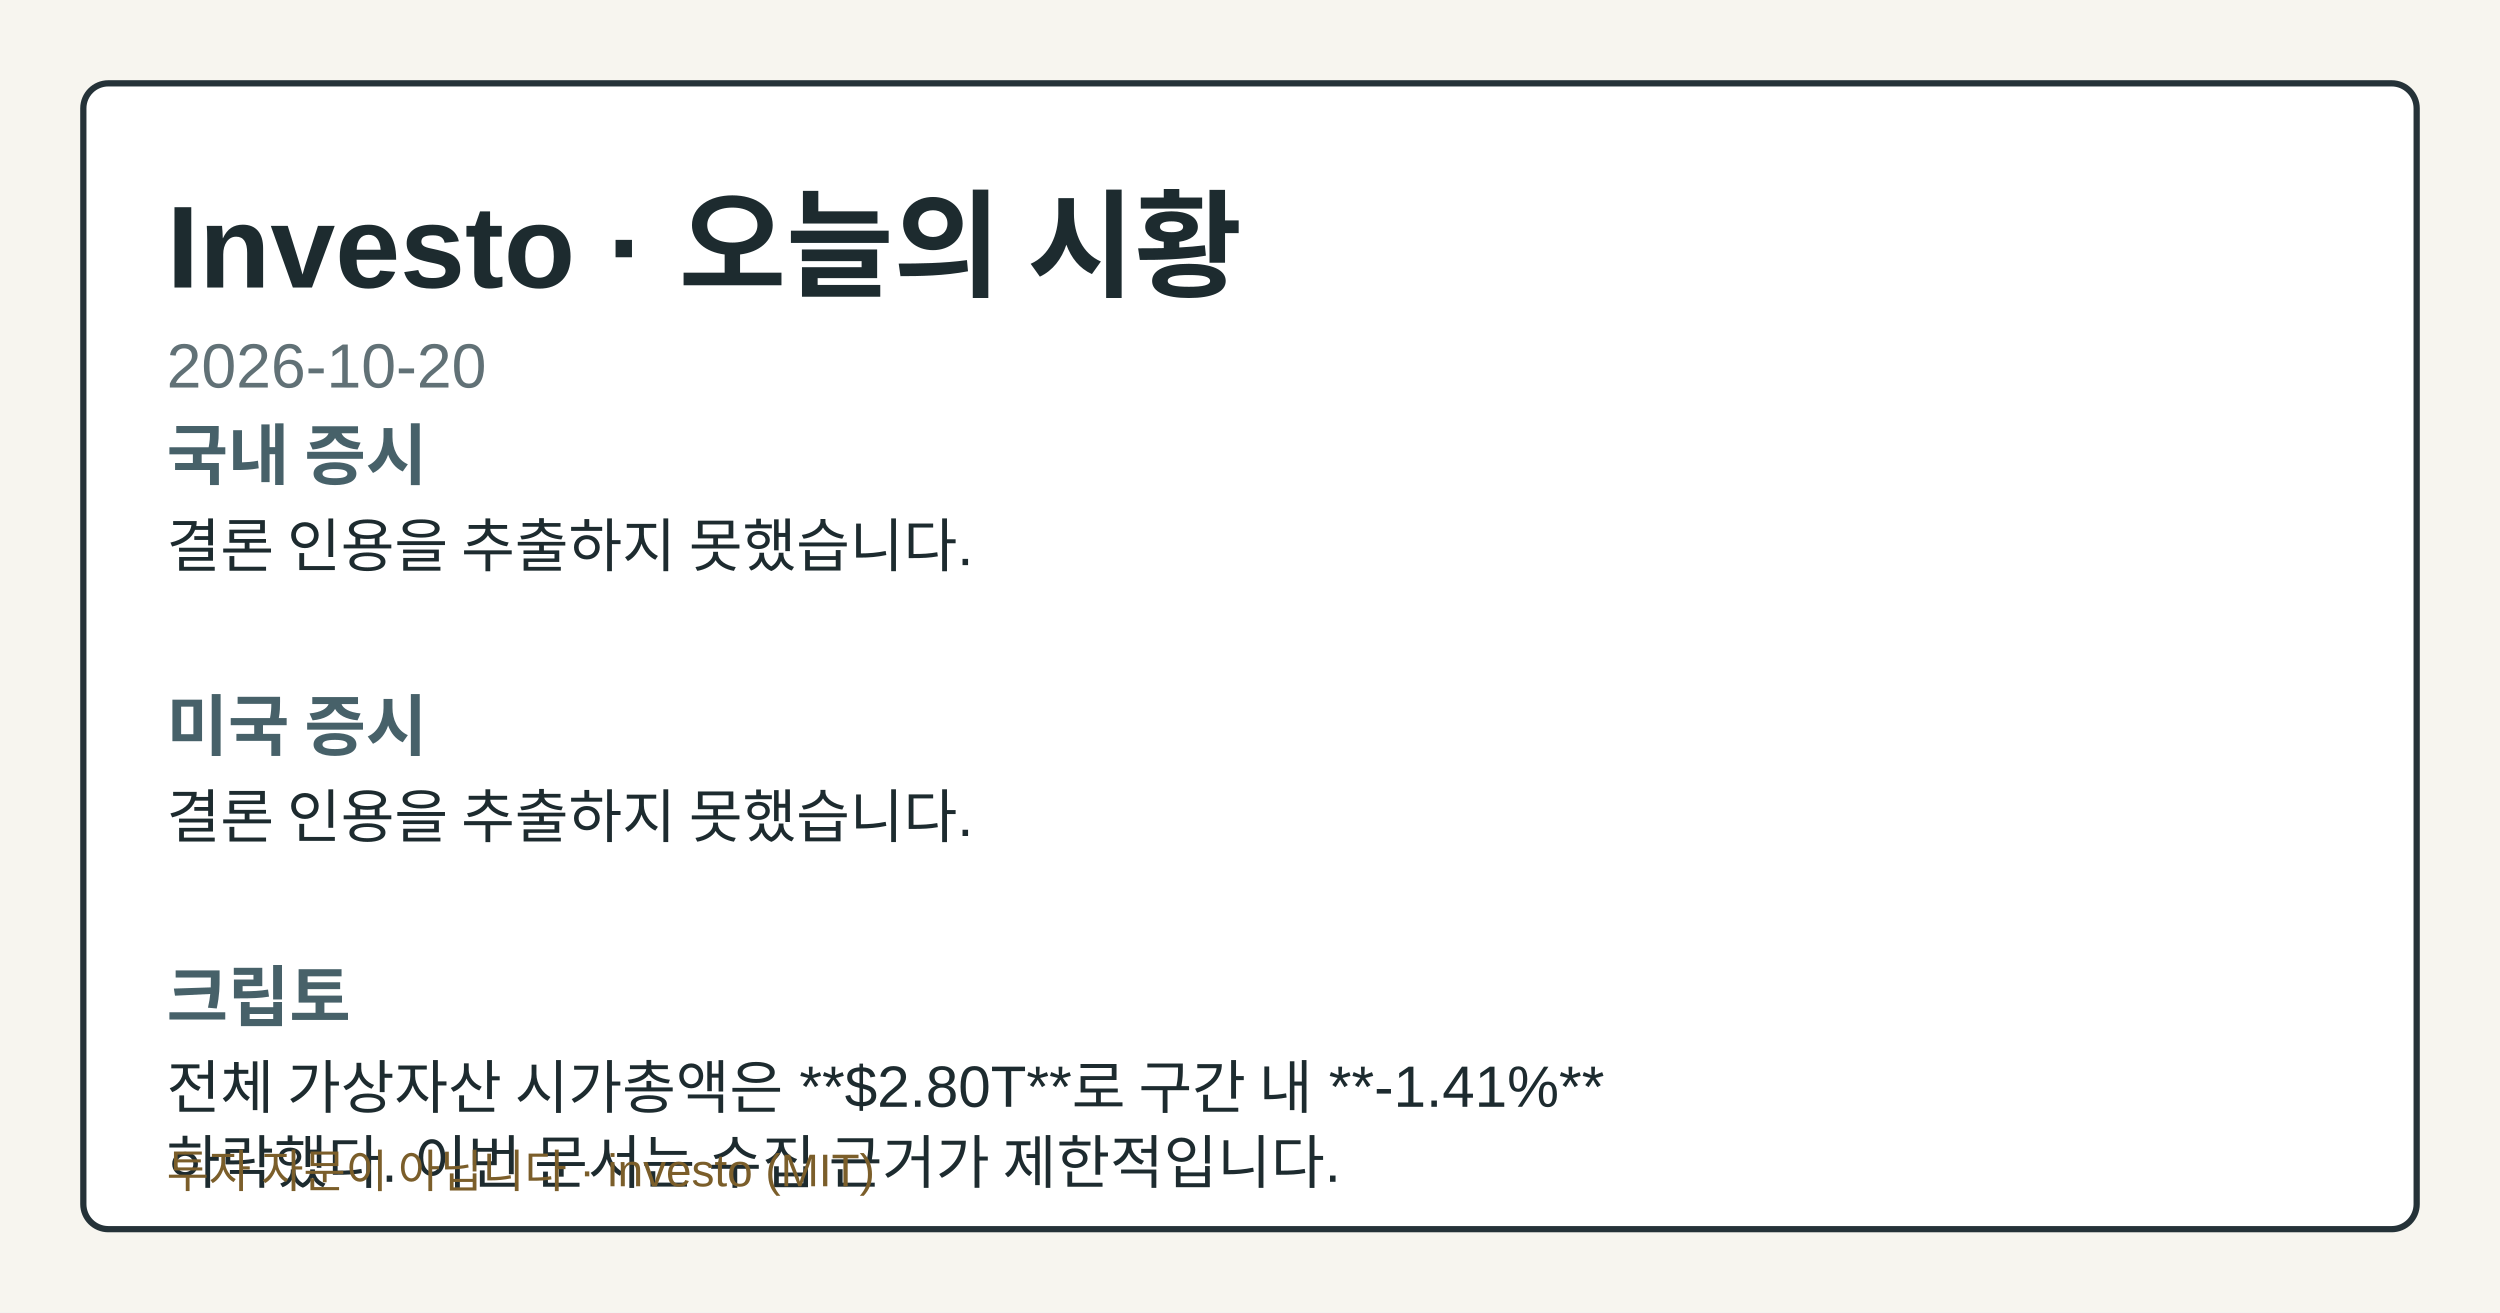
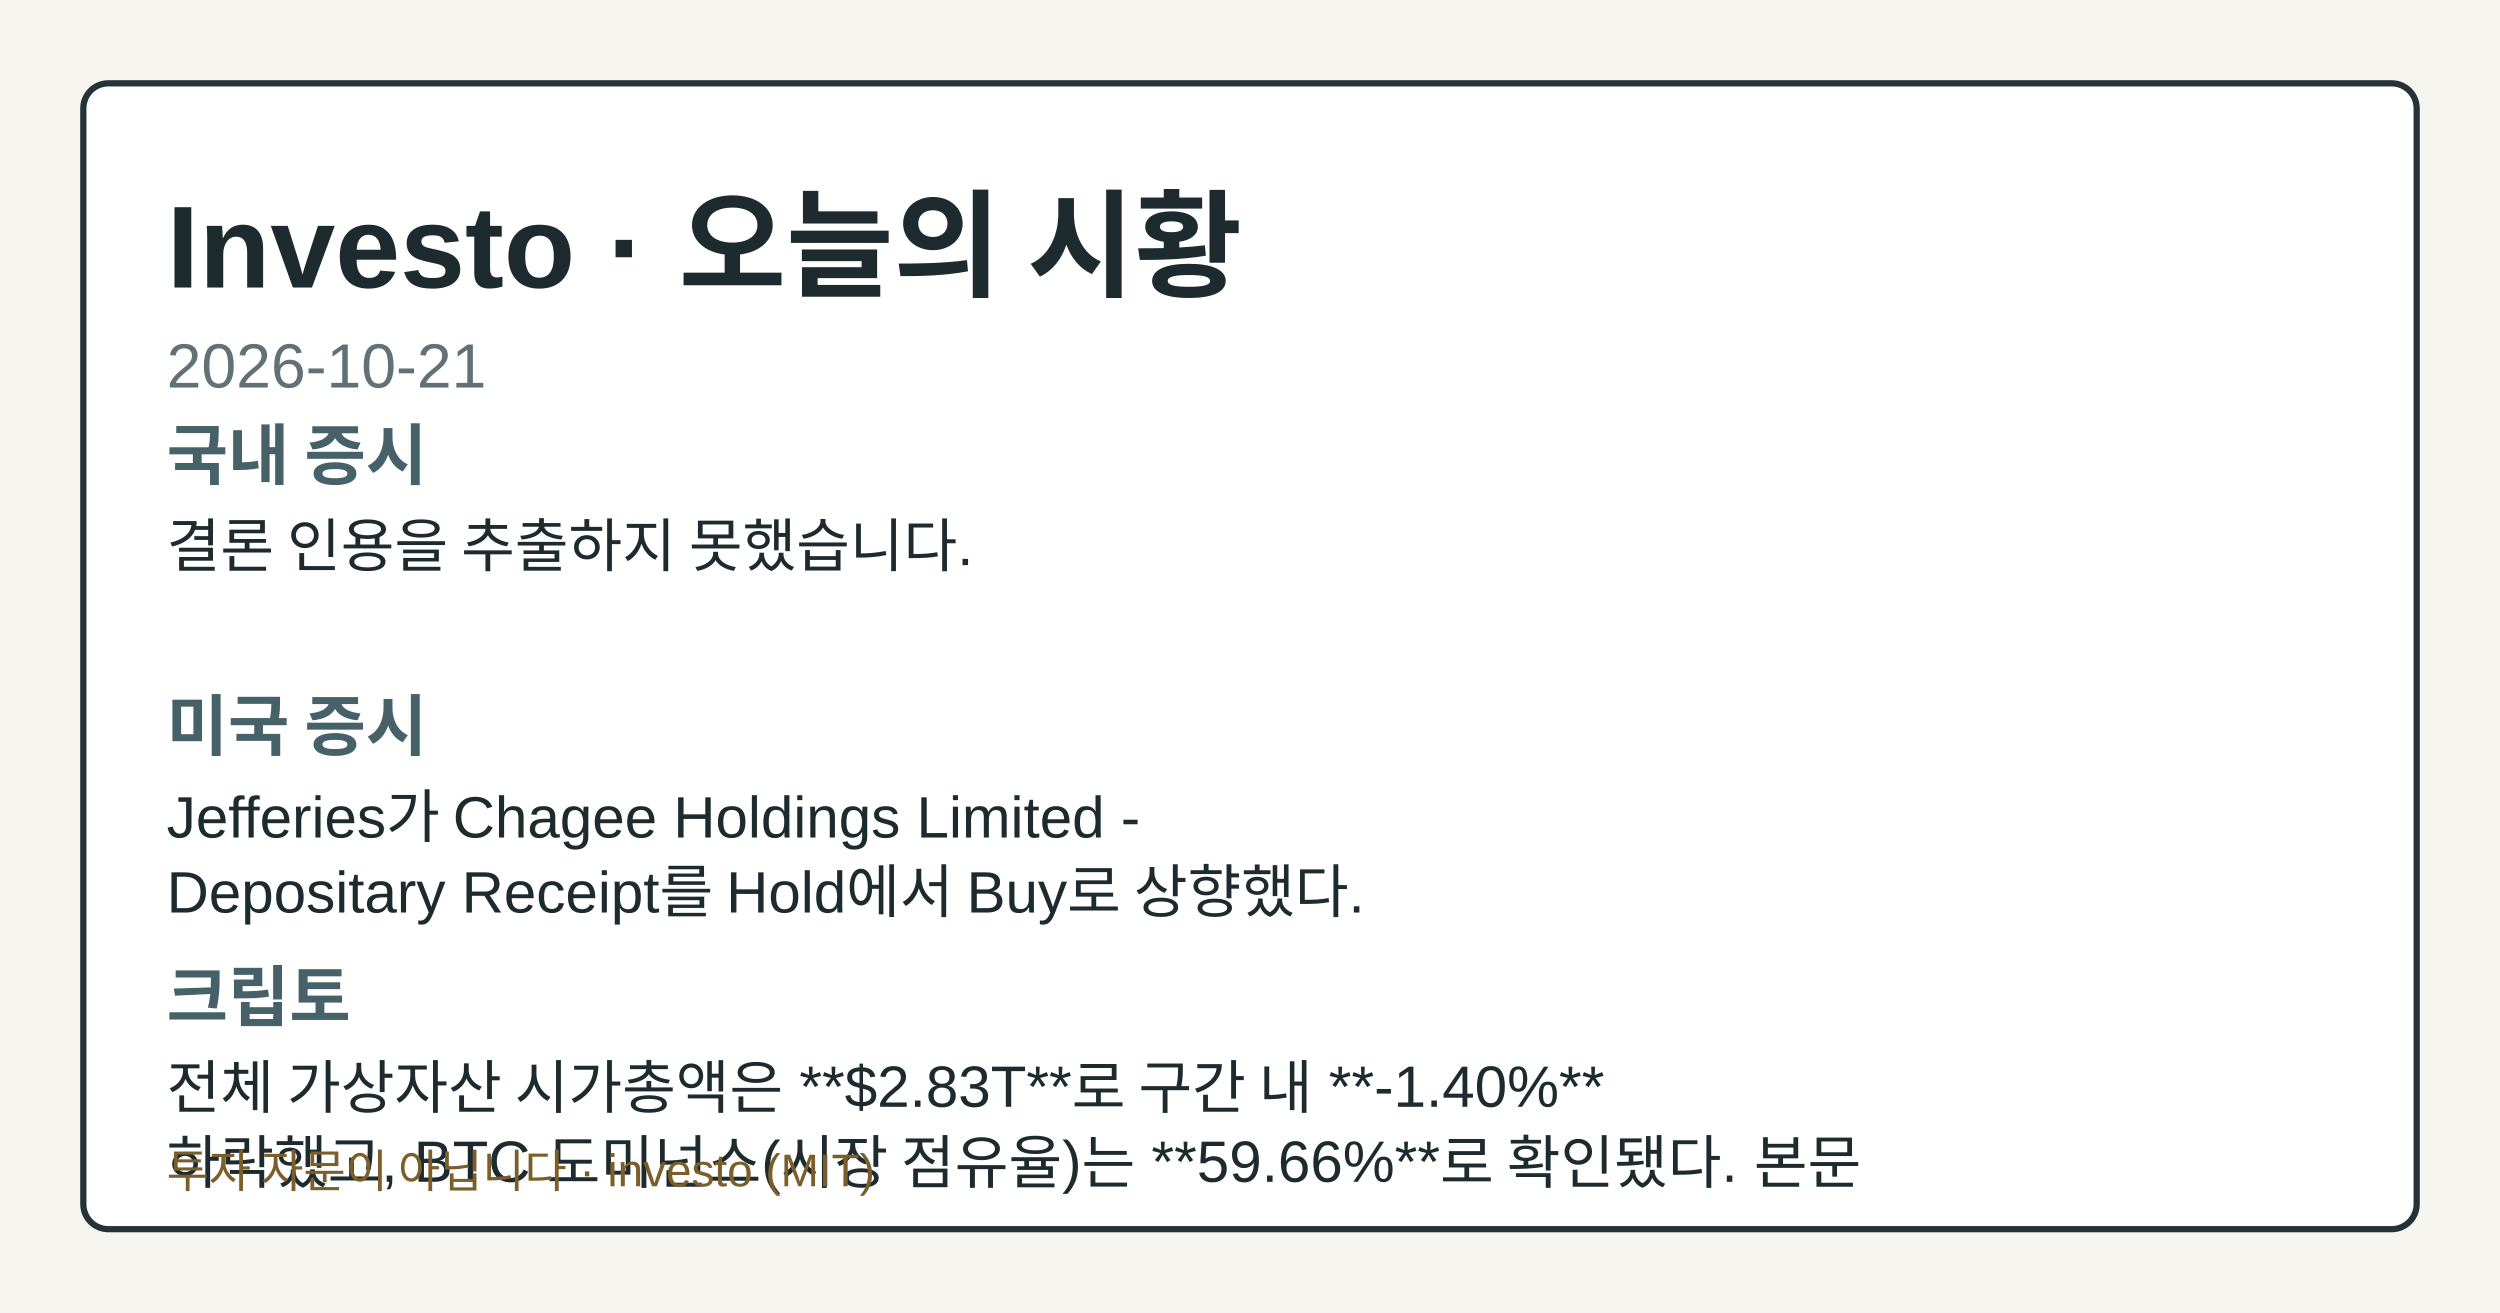
- <svg xmlns="http://www.w3.org/2000/svg" width="1200" height="630" viewBox="0 0 1200 630" role="img" aria-label="Investo 2026-10-20 시황 OG 카드">
+ <svg xmlns="http://www.w3.org/2000/svg" width="1200" height="630" viewBox="0 0 1200 630" role="img" aria-label="Investo 2026-10-21 시황 OG 카드">
  <style>.og-bg{fill:#f7f5ef;}.og-frame{fill:#ffffff;stroke:#253238;}.og-title{fill:#1d2b2f;}.og-subtitle{fill:#617176;}.og-label{fill:#476169;}.og-text{fill:#1d2b2f;}.og-disclaimer{fill:#7b5e2a;}@media (prefers-color-scheme: dark){.og-bg{fill:#0f1417;}.og-frame{fill:#1a2026;stroke:#9fb1ba;}.og-title{fill:#f4f6f8;}.og-subtitle{fill:#bfcdd4;}.og-label{fill:#a8c0c8;}.og-text{fill:#e8eef1;}.og-disclaimer{fill:#e2c489;}}</style>
  <rect class="og-bg" width="1200" height="630" />
  <rect class="og-frame" x="40" y="40" width="1120" height="550" rx="12" stroke-width="3" />
  <text class="og-title" x="80" y="138" font-family="&quot;Noto Sans KR&quot;, Arial, sans-serif" font-size="56" font-weight="700">Investo · 오늘의 시황</text>
-   <text class="og-subtitle" x="80" y="186" font-family="&quot;Noto Sans KR&quot;, Arial, sans-serif" font-size="30">2026-10-20</text>
+   <text class="og-subtitle" x="80" y="186" font-family="&quot;Noto Sans KR&quot;, Arial, sans-serif" font-size="30">2026-10-21</text>
  <text class="og-label" x="80" y="230" font-family="&quot;Noto Sans KR&quot;, Arial, sans-serif" font-size="32" font-weight="700">국내 증시</text>
  <text class="og-text" x="80" y="272" font-family="&quot;Noto Sans KR&quot;, Arial, sans-serif" font-size="28">결론 인용을 추출하지 못했습니다.</text>
  <text class="og-label" x="80" y="360" font-family="&quot;Noto Sans KR&quot;, Arial, sans-serif" font-size="32" font-weight="700">미국 증시</text>
-   <text class="og-text" x="80" y="402" font-family="&quot;Noto Sans KR&quot;, Arial, sans-serif" font-size="28">결론 인용을 추출하지 못했습니다.</text>
+   <text class="og-text" x="80" y="402" font-family="&quot;Noto Sans KR&quot;, Arial, sans-serif" font-size="28">Jefferies가 Chagee Holdings Limited -</text>
+   <text class="og-text" x="80" y="438" font-family="&quot;Noto Sans KR&quot;, Arial, sans-serif" font-size="28">Depositary Receipt를 Hold에서 Buy로 상향했다.</text>
  <text class="og-label" x="80" y="490" font-family="&quot;Noto Sans KR&quot;, Arial, sans-serif" font-size="32" font-weight="700">크립토</text>
-   <text class="og-text" x="80" y="532" font-family="&quot;Noto Sans KR&quot;, Arial, sans-serif" font-size="28">전체 가상자산 시가총액은 **$2.80T**로 구간 내 **-1.41%**</text>
-   <text class="og-text" x="80" y="568" font-family="&quot;Noto Sans KR&quot;, Arial, sans-serif" font-size="28">하락했다. 이번 문서는 수집 근거가 제한적입니다.</text>
+   <text class="og-text" x="80" y="532" font-family="&quot;Noto Sans KR&quot;, Arial, sans-serif" font-size="28">전체 가상자산 시가총액은 **$2.83T**로 구간 내 **-1.40%**</text>
+   <text class="og-text" x="80" y="568" font-family="&quot;Noto Sans KR&quot;, Arial, sans-serif" font-size="28">하락했고, BTC 도미넌스(시장 점유율)는 **59.66%**로 확인됐다. 본문</text>
  <text class="og-disclaimer" x="80" y="570" font-family="&quot;Noto Sans KR&quot;, Arial, sans-serif" font-size="22">투자 자문이 아닙니다 · investo (MIT)</text>
</svg>
